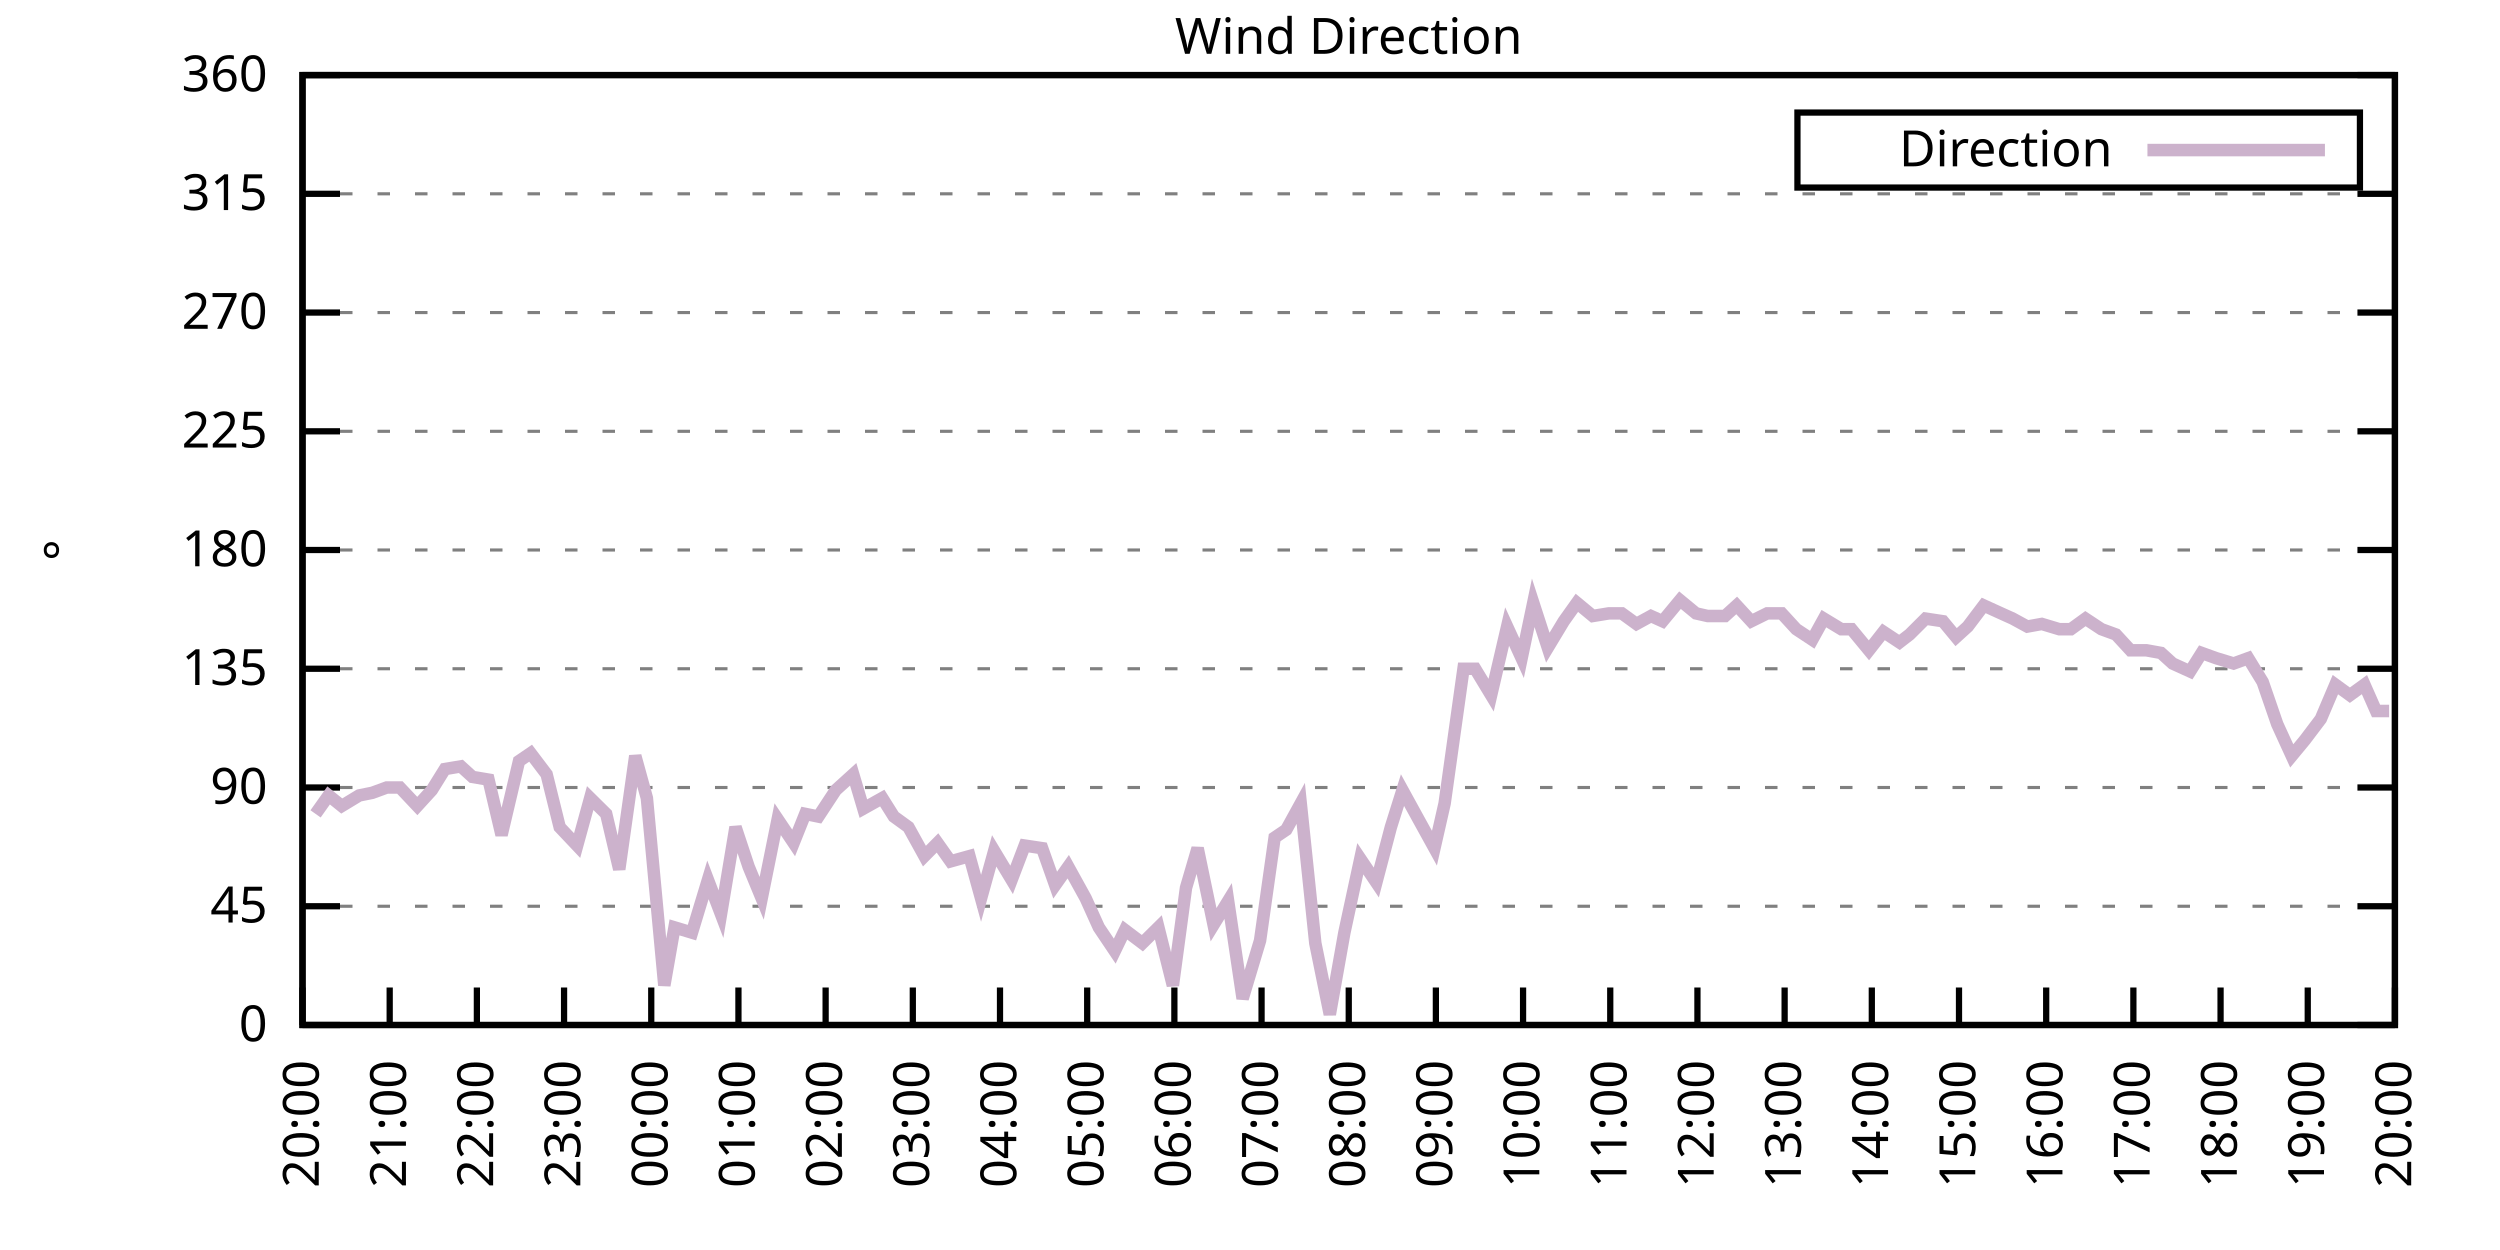
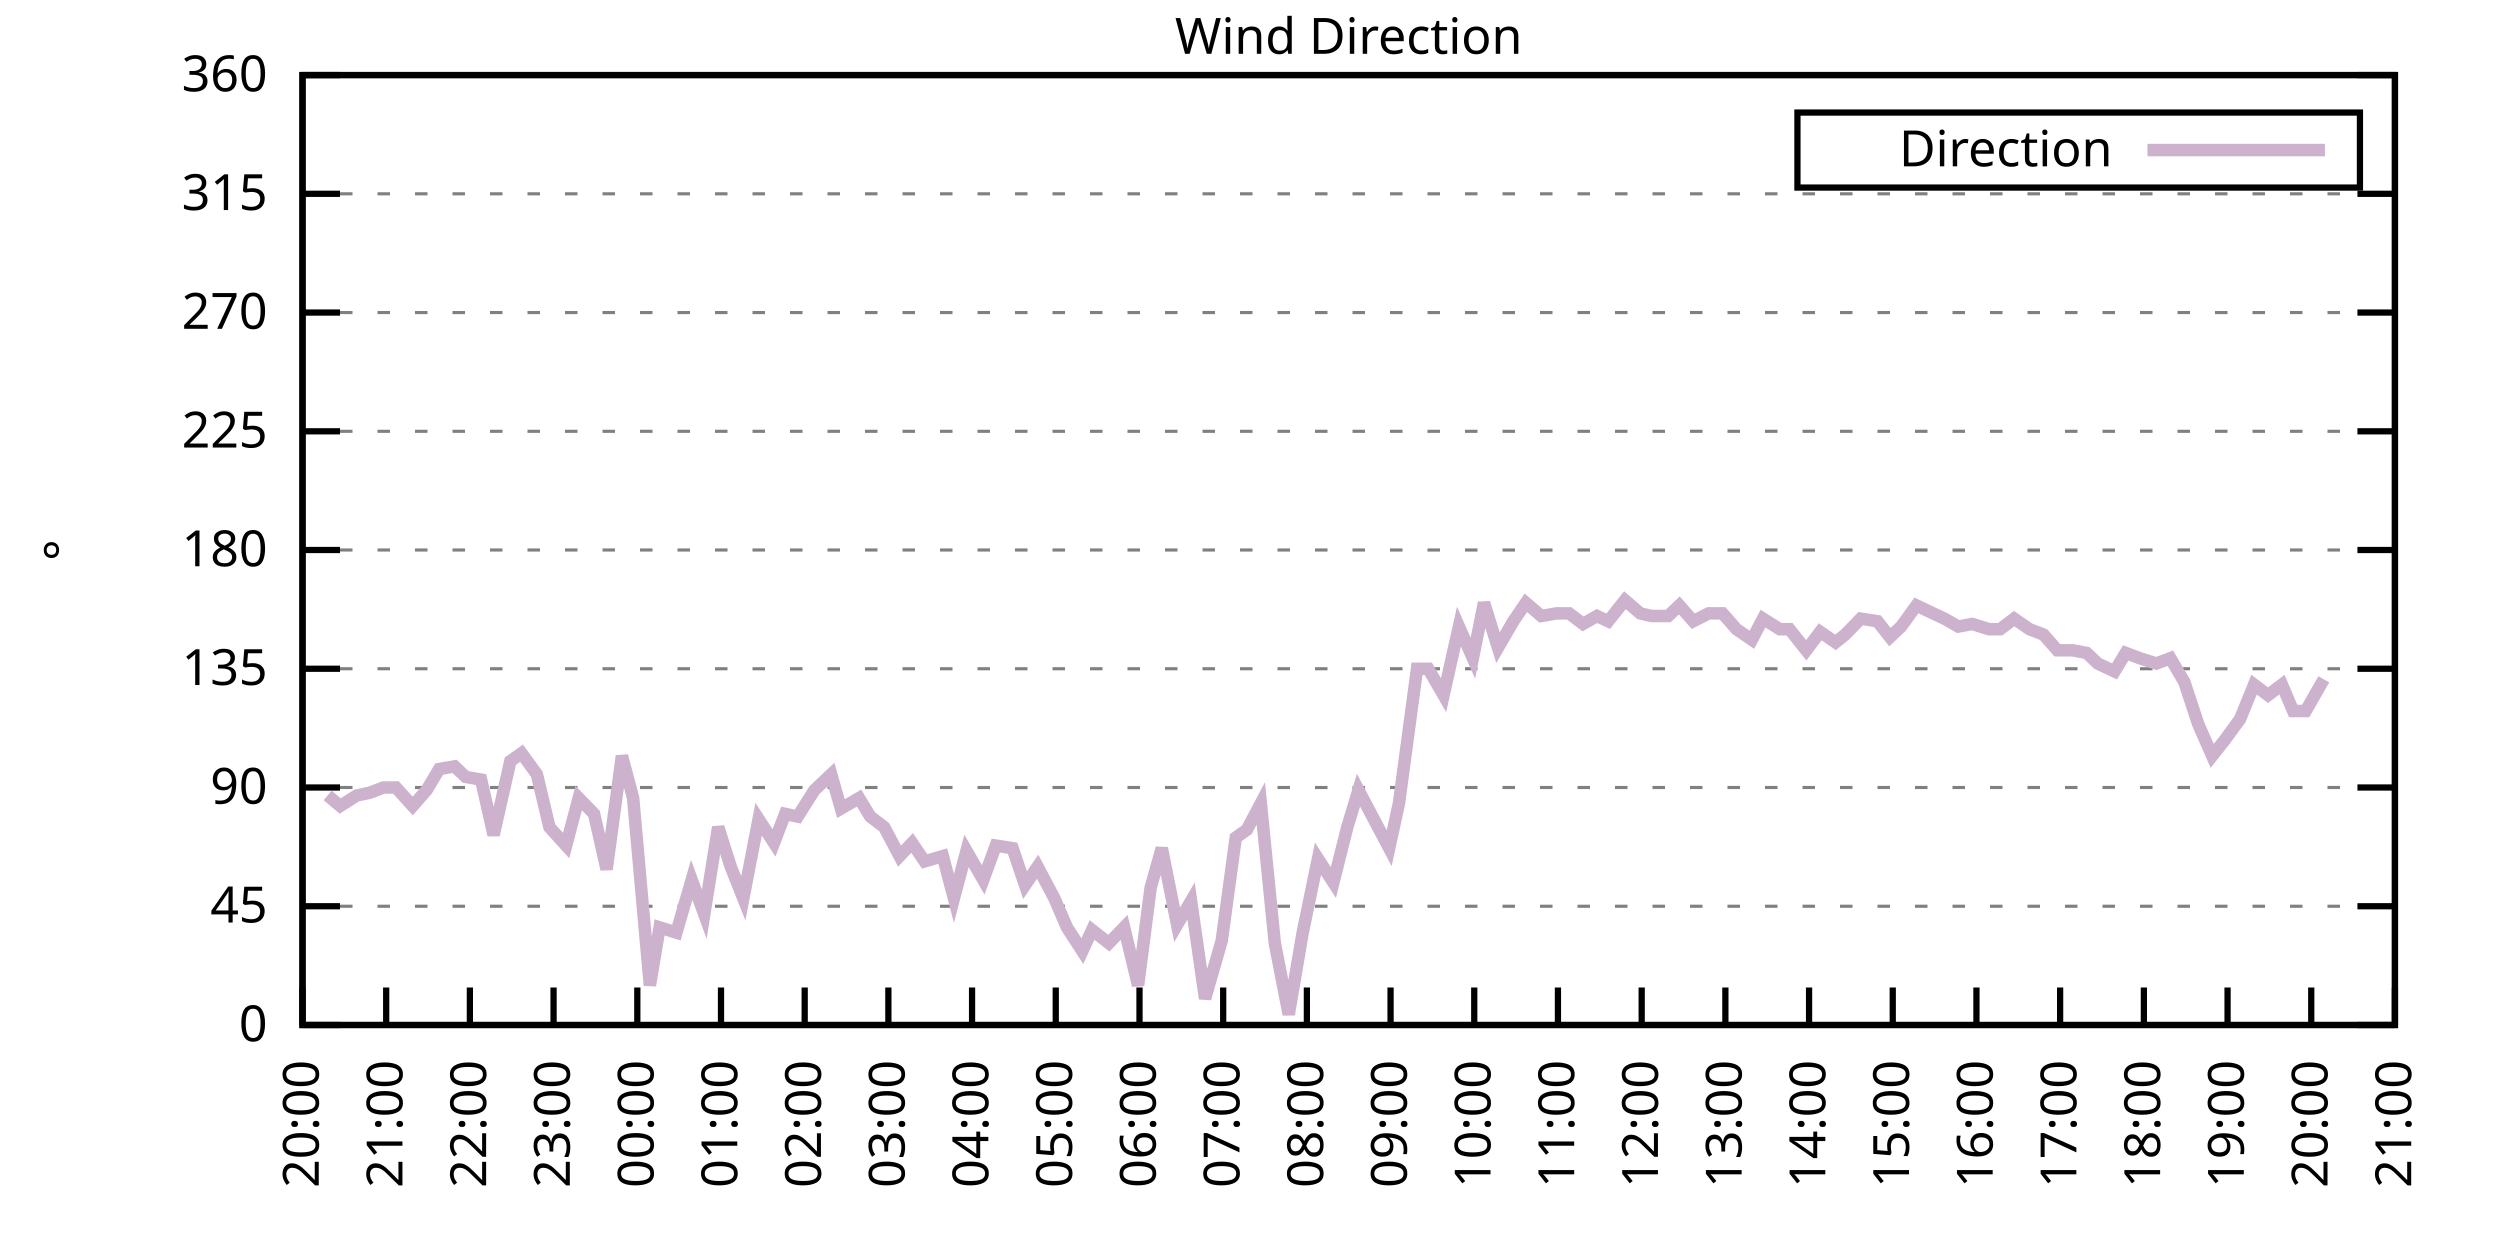
<svg xmlns="http://www.w3.org/2000/svg" xmlns:xlink="http://www.w3.org/1999/xlink" width="400" height="200" viewBox="0 0 400 200">
  <g id="gnuplot_canvas">
    <rect x="0" y="0" width="400" height="200" fill="none" />
    <defs>
      <circle id="gpDot" r="0.5" stroke-width="0.5" stroke="currentColor" />
      <path id="gpPt0" stroke-width="0.333" stroke="currentColor" d="M-1,0 h2 M0,-1 v2" />
      <path id="gpPt1" stroke-width="0.333" stroke="currentColor" d="M-1,-1 L1,1 M1,-1 L-1,1" />
      <path id="gpPt2" stroke-width="0.333" stroke="currentColor" d="M-1,0 L1,0 M0,-1 L0,1 M-1,-1 L1,1 M-1,1 L1,-1" />
      <rect id="gpPt3" stroke-width="0.333" stroke="currentColor" x="-1" y="-1" width="2" height="2" />
      <rect id="gpPt4" stroke-width="0.333" stroke="currentColor" fill="currentColor" x="-1" y="-1" width="2" height="2" />
      <circle id="gpPt5" stroke-width="0.333" stroke="currentColor" cx="0" cy="0" r="1" />
      <use xlink:href="#gpPt5" id="gpPt6" fill="currentColor" stroke="none" />
      <path id="gpPt7" stroke-width="0.333" stroke="currentColor" d="M0,-1.33 L-1.33,0.67 L1.33,0.67 z" />
      <use xlink:href="#gpPt7" id="gpPt8" fill="currentColor" stroke="none" />
      <use xlink:href="#gpPt7" id="gpPt9" stroke="currentColor" transform="rotate(180)" />
      <use xlink:href="#gpPt9" id="gpPt10" fill="currentColor" stroke="none" />
      <use xlink:href="#gpPt3" id="gpPt11" stroke="currentColor" transform="rotate(45)" />
      <use xlink:href="#gpPt11" id="gpPt12" fill="currentColor" stroke="none" />
      <path id="gpPt13" stroke-width="0.333" stroke="currentColor" d="M0,1.330 L1.265,0.411 L0.782,-1.067 L-0.782,-1.076 L-1.265,0.411 z" />
      <use xlink:href="#gpPt13" id="gpPt14" fill="currentColor" stroke="none" />
      <filter id="textbox" filterUnits="objectBoundingBox" x="0" y="0" height="1" width="1">
        <feFlood flood-color="white" flood-opacity="1" result="bgnd" />
        <feComposite in="SourceGraphic" in2="bgnd" operator="atop" />
      </filter>
      <filter id="greybox" filterUnits="objectBoundingBox" x="0" y="0" height="1" width="1">
        <feFlood flood-color="lightgrey" flood-opacity="1" result="grey" />
        <feComposite in="SourceGraphic" in2="grey" operator="atop" />
      </filter>
    </defs>
    <g fill="none" color="white" stroke="currentColor" stroke-width="1.00" stroke-linecap="butt" stroke-linejoin="miter">
</g>
    <g fill="none" color="black" stroke="currentColor" stroke-width="1.00" stroke-linecap="butt" stroke-linejoin="miter">
      <g stroke="none" shape-rendering="crispEdges">
        <polygon fill="rgb(255, 255, 255)" points="48.40,164.00 383.18,164.00 383.18,12.02 48.40,12.02 " />
      </g>
    </g>
    <g fill="none" color="black" stroke="currentColor" stroke-width="1.00" stroke-linecap="butt" stroke-linejoin="miter">
</g>
    <g fill="none" color="black" stroke="black" stroke-width="0.50" stroke-linecap="butt" stroke-linejoin="miter">
</g>
    <g fill="none" color="gray" stroke="currentColor" stroke-width="0.50" stroke-linecap="butt" stroke-linejoin="miter">
      <path stroke="gray" stroke-dasharray="2,4" class="gridline" d="M48.40,164.00 L383.19,164.00  " />
    </g>
    <g fill="none" color="gray" stroke="gray" stroke-width="1.00" stroke-linecap="butt" stroke-linejoin="miter">
</g>
    <g fill="none" color="black" stroke="currentColor" stroke-width="1.00" stroke-linecap="butt" stroke-linejoin="miter">
      <path stroke="black" d="M48.40,164.00 L54.40,164.00 M383.19,164.00 L377.19,164.00  " />
      <g transform="translate(42.80,166.60)" stroke="none" fill="black" font-family="Sans" font-size="8.00" text-anchor="end">
        <text>
          <tspan font-family="Sans"> 0</tspan>
        </text>
      </g>
    </g>
    <g fill="none" color="black" stroke="currentColor" stroke-width="1.00" stroke-linecap="butt" stroke-linejoin="miter">
</g>
    <g fill="none" color="black" stroke="black" stroke-width="0.50" stroke-linecap="butt" stroke-linejoin="miter">
</g>
    <g fill="none" color="gray" stroke="currentColor" stroke-width="0.50" stroke-linecap="butt" stroke-linejoin="miter">
      <path stroke="gray" stroke-dasharray="2,4" class="gridline" d="M48.40,145.00 L383.19,145.00  " />
    </g>
    <g fill="none" color="gray" stroke="gray" stroke-width="1.00" stroke-linecap="butt" stroke-linejoin="miter">
</g>
    <g fill="none" color="black" stroke="currentColor" stroke-width="1.00" stroke-linecap="butt" stroke-linejoin="miter">
      <path stroke="black" d="M48.40,145.00 L54.40,145.00 M383.19,145.00 L377.19,145.00  " />
      <g transform="translate(42.80,147.60)" stroke="none" fill="black" font-family="Sans" font-size="8.00" text-anchor="end">
        <text>
          <tspan font-family="Sans"> 45</tspan>
        </text>
      </g>
    </g>
    <g fill="none" color="black" stroke="currentColor" stroke-width="1.00" stroke-linecap="butt" stroke-linejoin="miter">
</g>
    <g fill="none" color="black" stroke="black" stroke-width="0.50" stroke-linecap="butt" stroke-linejoin="miter">
</g>
    <g fill="none" color="gray" stroke="currentColor" stroke-width="0.50" stroke-linecap="butt" stroke-linejoin="miter">
      <path stroke="gray" stroke-dasharray="2,4" class="gridline" d="M48.40,126.00 L383.19,126.00  " />
    </g>
    <g fill="none" color="gray" stroke="gray" stroke-width="1.00" stroke-linecap="butt" stroke-linejoin="miter">
</g>
    <g fill="none" color="black" stroke="currentColor" stroke-width="1.00" stroke-linecap="butt" stroke-linejoin="miter">
      <path stroke="black" d="M48.40,126.00 L54.40,126.00 M383.19,126.00 L377.19,126.00  " />
      <g transform="translate(42.80,128.60)" stroke="none" fill="black" font-family="Sans" font-size="8.00" text-anchor="end">
        <text>
          <tspan font-family="Sans"> 90</tspan>
        </text>
      </g>
    </g>
    <g fill="none" color="black" stroke="currentColor" stroke-width="1.00" stroke-linecap="butt" stroke-linejoin="miter">
</g>
    <g fill="none" color="black" stroke="black" stroke-width="0.50" stroke-linecap="butt" stroke-linejoin="miter">
</g>
    <g fill="none" color="gray" stroke="currentColor" stroke-width="0.50" stroke-linecap="butt" stroke-linejoin="miter">
      <path stroke="gray" stroke-dasharray="2,4" class="gridline" d="M48.40,107.00 L383.19,107.00  " />
    </g>
    <g fill="none" color="gray" stroke="gray" stroke-width="1.00" stroke-linecap="butt" stroke-linejoin="miter">
</g>
    <g fill="none" color="black" stroke="currentColor" stroke-width="1.00" stroke-linecap="butt" stroke-linejoin="miter">
      <path stroke="black" d="M48.40,107.00 L54.40,107.00 M383.19,107.00 L377.19,107.00  " />
      <g transform="translate(42.80,109.60)" stroke="none" fill="black" font-family="Sans" font-size="8.00" text-anchor="end">
        <text>
          <tspan font-family="Sans"> 135</tspan>
        </text>
      </g>
    </g>
    <g fill="none" color="black" stroke="currentColor" stroke-width="1.00" stroke-linecap="butt" stroke-linejoin="miter">
</g>
    <g fill="none" color="black" stroke="black" stroke-width="0.50" stroke-linecap="butt" stroke-linejoin="miter">
</g>
    <g fill="none" color="gray" stroke="currentColor" stroke-width="0.50" stroke-linecap="butt" stroke-linejoin="miter">
      <path stroke="gray" stroke-dasharray="2,4" class="gridline" d="M48.40,88.00 L383.19,88.00  " />
    </g>
    <g fill="none" color="gray" stroke="gray" stroke-width="1.00" stroke-linecap="butt" stroke-linejoin="miter">
</g>
    <g fill="none" color="black" stroke="currentColor" stroke-width="1.00" stroke-linecap="butt" stroke-linejoin="miter">
      <path stroke="black" d="M48.40,88.00 L54.40,88.00 M383.19,88.00 L377.19,88.00  " />
      <g transform="translate(42.80,90.60)" stroke="none" fill="black" font-family="Sans" font-size="8.00" text-anchor="end">
        <text>
          <tspan font-family="Sans"> 180</tspan>
        </text>
      </g>
    </g>
    <g fill="none" color="black" stroke="currentColor" stroke-width="1.00" stroke-linecap="butt" stroke-linejoin="miter">
</g>
    <g fill="none" color="black" stroke="black" stroke-width="0.50" stroke-linecap="butt" stroke-linejoin="miter">
</g>
    <g fill="none" color="gray" stroke="currentColor" stroke-width="0.50" stroke-linecap="butt" stroke-linejoin="miter">
      <path stroke="gray" stroke-dasharray="2,4" class="gridline" d="M48.40,69.01 L383.19,69.01  " />
    </g>
    <g fill="none" color="gray" stroke="gray" stroke-width="1.00" stroke-linecap="butt" stroke-linejoin="miter">
</g>
    <g fill="none" color="black" stroke="currentColor" stroke-width="1.00" stroke-linecap="butt" stroke-linejoin="miter">
      <path stroke="black" d="M48.40,69.01 L54.40,69.01 M383.19,69.01 L377.19,69.01  " />
      <g transform="translate(42.80,71.61)" stroke="none" fill="black" font-family="Sans" font-size="8.00" text-anchor="end">
        <text>
          <tspan font-family="Sans"> 225</tspan>
        </text>
      </g>
    </g>
    <g fill="none" color="black" stroke="currentColor" stroke-width="1.00" stroke-linecap="butt" stroke-linejoin="miter">
</g>
    <g fill="none" color="black" stroke="black" stroke-width="0.50" stroke-linecap="butt" stroke-linejoin="miter">
</g>
    <g fill="none" color="gray" stroke="currentColor" stroke-width="0.50" stroke-linecap="butt" stroke-linejoin="miter">
      <path stroke="gray" stroke-dasharray="2,4" class="gridline" d="M48.40,50.01 L383.19,50.01  " />
    </g>
    <g fill="none" color="gray" stroke="gray" stroke-width="1.00" stroke-linecap="butt" stroke-linejoin="miter">
</g>
    <g fill="none" color="black" stroke="currentColor" stroke-width="1.00" stroke-linecap="butt" stroke-linejoin="miter">
      <path stroke="black" d="M48.40,50.01 L54.40,50.01 M383.19,50.01 L377.19,50.01  " />
      <g transform="translate(42.80,52.61)" stroke="none" fill="black" font-family="Sans" font-size="8.00" text-anchor="end">
        <text>
          <tspan font-family="Sans"> 270</tspan>
        </text>
      </g>
    </g>
    <g fill="none" color="black" stroke="currentColor" stroke-width="1.00" stroke-linecap="butt" stroke-linejoin="miter">
</g>
    <g fill="none" color="black" stroke="black" stroke-width="0.50" stroke-linecap="butt" stroke-linejoin="miter">
</g>
    <g fill="none" color="gray" stroke="currentColor" stroke-width="0.50" stroke-linecap="butt" stroke-linejoin="miter">
      <path stroke="gray" stroke-dasharray="2,4" class="gridline" d="M48.40,31.01 L383.19,31.01  " />
    </g>
    <g fill="none" color="gray" stroke="gray" stroke-width="1.00" stroke-linecap="butt" stroke-linejoin="miter">
</g>
    <g fill="none" color="black" stroke="currentColor" stroke-width="1.00" stroke-linecap="butt" stroke-linejoin="miter">
      <path stroke="black" d="M48.40,31.01 L54.40,31.01 M383.19,31.01 L377.19,31.01  " />
      <g transform="translate(42.80,33.61)" stroke="none" fill="black" font-family="Sans" font-size="8.00" text-anchor="end">
        <text>
          <tspan font-family="Sans"> 315</tspan>
        </text>
      </g>
    </g>
    <g fill="none" color="black" stroke="currentColor" stroke-width="1.00" stroke-linecap="butt" stroke-linejoin="miter">
</g>
    <g fill="none" color="black" stroke="black" stroke-width="0.50" stroke-linecap="butt" stroke-linejoin="miter">
</g>
    <g fill="none" color="gray" stroke="currentColor" stroke-width="0.50" stroke-linecap="butt" stroke-linejoin="miter">
      <path stroke="gray" stroke-dasharray="2,4" class="gridline" d="M48.40,12.01 L383.19,12.01  " />
    </g>
    <g fill="none" color="gray" stroke="gray" stroke-width="1.00" stroke-linecap="butt" stroke-linejoin="miter">
</g>
    <g fill="none" color="black" stroke="currentColor" stroke-width="1.00" stroke-linecap="butt" stroke-linejoin="miter">
      <path stroke="black" d="M48.40,12.01 L54.40,12.01 M383.19,12.01 L377.19,12.01  " />
      <g transform="translate(42.80,14.61)" stroke="none" fill="black" font-family="Sans" font-size="8.00" text-anchor="end">
        <text>
          <tspan font-family="Sans"> 360</tspan>
        </text>
      </g>
    </g>
    <g fill="none" color="black" stroke="currentColor" stroke-width="1.00" stroke-linecap="butt" stroke-linejoin="miter">
      <path stroke="black" d="M48.40,164.00 L48.40,158.00  " />
      <g transform="translate(51.00,169.60) rotate(270.00)" stroke="none" fill="black" font-family="Sans" font-size="8.00" text-anchor="end">
        <text>
          <tspan font-family="Sans">20:00</tspan>
        </text>
      </g>
    </g>
    <g fill="none" color="black" stroke="currentColor" stroke-width="1.00" stroke-linecap="butt" stroke-linejoin="miter">
-       <path stroke="black" d="M62.35,164.00 L62.35,158.00  " />
-       <g transform="translate(64.95,169.60) rotate(270.00)" stroke="none" fill="black" font-family="Sans" font-size="8.00" text-anchor="end">
+       <path stroke="black" d="M61.79,164.00 L61.79,158.00  " />
+       <g transform="translate(64.39,169.60) rotate(270.00)" stroke="none" fill="black" font-family="Sans" font-size="8.00" text-anchor="end">
        <text>
          <tspan font-family="Sans">21:00</tspan>
        </text>
      </g>
    </g>
    <g fill="none" color="black" stroke="currentColor" stroke-width="1.00" stroke-linecap="butt" stroke-linejoin="miter">
-       <path stroke="black" d="M76.30,164.00 L76.30,158.00  " />
-       <g transform="translate(78.90,169.60) rotate(270.00)" stroke="none" fill="black" font-family="Sans" font-size="8.00" text-anchor="end">
+       <path stroke="black" d="M75.18,164.00 L75.18,158.00  " />
+       <g transform="translate(77.78,169.60) rotate(270.00)" stroke="none" fill="black" font-family="Sans" font-size="8.00" text-anchor="end">
        <text>
          <tspan font-family="Sans">22:00</tspan>
        </text>
      </g>
    </g>
    <g fill="none" color="black" stroke="currentColor" stroke-width="1.00" stroke-linecap="butt" stroke-linejoin="miter">
-       <path stroke="black" d="M90.25,164.00 L90.25,158.00  " />
-       <g transform="translate(92.85,169.60) rotate(270.00)" stroke="none" fill="black" font-family="Sans" font-size="8.00" text-anchor="end">
+       <path stroke="black" d="M88.57,164.00 L88.57,158.00  " />
+       <g transform="translate(91.17,169.60) rotate(270.00)" stroke="none" fill="black" font-family="Sans" font-size="8.00" text-anchor="end">
        <text>
          <tspan font-family="Sans">23:00</tspan>
        </text>
      </g>
    </g>
    <g fill="none" color="black" stroke="currentColor" stroke-width="1.00" stroke-linecap="butt" stroke-linejoin="miter">
-       <path stroke="black" d="M104.20,164.00 L104.20,158.00  " />
-       <g transform="translate(106.80,169.60) rotate(270.00)" stroke="none" fill="black" font-family="Sans" font-size="8.00" text-anchor="end">
+       <path stroke="black" d="M101.97,164.00 L101.97,158.00  " />
+       <g transform="translate(104.57,169.60) rotate(270.00)" stroke="none" fill="black" font-family="Sans" font-size="8.00" text-anchor="end">
        <text>
          <tspan font-family="Sans">00:00</tspan>
        </text>
      </g>
    </g>
    <g fill="none" color="black" stroke="currentColor" stroke-width="1.00" stroke-linecap="butt" stroke-linejoin="miter">
-       <path stroke="black" d="M118.15,164.00 L118.15,158.00  " />
-       <g transform="translate(120.75,169.60) rotate(270.00)" stroke="none" fill="black" font-family="Sans" font-size="8.00" text-anchor="end">
+       <path stroke="black" d="M115.36,164.00 L115.36,158.00  " />
+       <g transform="translate(117.96,169.60) rotate(270.00)" stroke="none" fill="black" font-family="Sans" font-size="8.00" text-anchor="end">
        <text>
          <tspan font-family="Sans">01:00</tspan>
        </text>
      </g>
    </g>
    <g fill="none" color="black" stroke="currentColor" stroke-width="1.00" stroke-linecap="butt" stroke-linejoin="miter">
-       <path stroke="black" d="M132.10,164.00 L132.10,158.00  " />
-       <g transform="translate(134.70,169.60) rotate(270.00)" stroke="none" fill="black" font-family="Sans" font-size="8.00" text-anchor="end">
+       <path stroke="black" d="M128.75,164.00 L128.75,158.00  " />
+       <g transform="translate(131.35,169.60) rotate(270.00)" stroke="none" fill="black" font-family="Sans" font-size="8.00" text-anchor="end">
        <text>
          <tspan font-family="Sans">02:00</tspan>
        </text>
      </g>
    </g>
    <g fill="none" color="black" stroke="currentColor" stroke-width="1.00" stroke-linecap="butt" stroke-linejoin="miter">
-       <path stroke="black" d="M146.05,164.00 L146.05,158.00  " />
-       <g transform="translate(148.65,169.60) rotate(270.00)" stroke="none" fill="black" font-family="Sans" font-size="8.00" text-anchor="end">
+       <path stroke="black" d="M142.14,164.00 L142.14,158.00  " />
+       <g transform="translate(144.74,169.60) rotate(270.00)" stroke="none" fill="black" font-family="Sans" font-size="8.00" text-anchor="end">
        <text>
          <tspan font-family="Sans">03:00</tspan>
        </text>
      </g>
    </g>
    <g fill="none" color="black" stroke="currentColor" stroke-width="1.00" stroke-linecap="butt" stroke-linejoin="miter">
-       <path stroke="black" d="M160.00,164.00 L160.00,158.00  " />
-       <g transform="translate(162.60,169.60) rotate(270.00)" stroke="none" fill="black" font-family="Sans" font-size="8.00" text-anchor="end">
+       <path stroke="black" d="M155.53,164.00 L155.53,158.00  " />
+       <g transform="translate(158.13,169.60) rotate(270.00)" stroke="none" fill="black" font-family="Sans" font-size="8.00" text-anchor="end">
        <text>
          <tspan font-family="Sans">04:00</tspan>
        </text>
      </g>
    </g>
    <g fill="none" color="black" stroke="currentColor" stroke-width="1.00" stroke-linecap="butt" stroke-linejoin="miter">
-       <path stroke="black" d="M173.95,164.00 L173.95,158.00  " />
-       <g transform="translate(176.55,169.60) rotate(270.00)" stroke="none" fill="black" font-family="Sans" font-size="8.00" text-anchor="end">
+       <path stroke="black" d="M168.92,164.00 L168.92,158.00  " />
+       <g transform="translate(171.52,169.60) rotate(270.00)" stroke="none" fill="black" font-family="Sans" font-size="8.00" text-anchor="end">
        <text>
          <tspan font-family="Sans">05:00</tspan>
        </text>
      </g>
    </g>
    <g fill="none" color="black" stroke="currentColor" stroke-width="1.00" stroke-linecap="butt" stroke-linejoin="miter">
-       <path stroke="black" d="M187.90,164.00 L187.90,158.00  " />
-       <g transform="translate(190.50,169.60) rotate(270.00)" stroke="none" fill="black" font-family="Sans" font-size="8.00" text-anchor="end">
+       <path stroke="black" d="M182.32,164.00 L182.32,158.00  " />
+       <g transform="translate(184.92,169.60) rotate(270.00)" stroke="none" fill="black" font-family="Sans" font-size="8.00" text-anchor="end">
        <text>
          <tspan font-family="Sans">06:00</tspan>
        </text>
      </g>
    </g>
    <g fill="none" color="black" stroke="currentColor" stroke-width="1.00" stroke-linecap="butt" stroke-linejoin="miter">
-       <path stroke="black" d="M201.85,164.00 L201.85,158.00  " />
-       <g transform="translate(204.45,169.60) rotate(270.00)" stroke="none" fill="black" font-family="Sans" font-size="8.00" text-anchor="end">
+       <path stroke="black" d="M195.71,164.00 L195.71,158.00  " />
+       <g transform="translate(198.31,169.60) rotate(270.00)" stroke="none" fill="black" font-family="Sans" font-size="8.00" text-anchor="end">
        <text>
          <tspan font-family="Sans">07:00</tspan>
        </text>
      </g>
    </g>
    <g fill="none" color="black" stroke="currentColor" stroke-width="1.00" stroke-linecap="butt" stroke-linejoin="miter">
-       <path stroke="black" d="M215.80,164.00 L215.80,158.00  " />
-       <g transform="translate(218.40,169.60) rotate(270.00)" stroke="none" fill="black" font-family="Sans" font-size="8.00" text-anchor="end">
+       <path stroke="black" d="M209.10,164.00 L209.10,158.00  " />
+       <g transform="translate(211.70,169.60) rotate(270.00)" stroke="none" fill="black" font-family="Sans" font-size="8.00" text-anchor="end">
        <text>
          <tspan font-family="Sans">08:00</tspan>
        </text>
      </g>
    </g>
    <g fill="none" color="black" stroke="currentColor" stroke-width="1.00" stroke-linecap="butt" stroke-linejoin="miter">
-       <path stroke="black" d="M229.74,164.00 L229.74,158.00  " />
-       <g transform="translate(232.34,169.60) rotate(270.00)" stroke="none" fill="black" font-family="Sans" font-size="8.00" text-anchor="end">
+       <path stroke="black" d="M222.49,164.00 L222.49,158.00  " />
+       <g transform="translate(225.09,169.60) rotate(270.00)" stroke="none" fill="black" font-family="Sans" font-size="8.00" text-anchor="end">
        <text>
          <tspan font-family="Sans">09:00</tspan>
        </text>
      </g>
    </g>
    <g fill="none" color="black" stroke="currentColor" stroke-width="1.00" stroke-linecap="butt" stroke-linejoin="miter">
-       <path stroke="black" d="M243.69,164.00 L243.69,158.00  " />
-       <g transform="translate(246.29,169.60) rotate(270.00)" stroke="none" fill="black" font-family="Sans" font-size="8.00" text-anchor="end">
+       <path stroke="black" d="M235.88,164.00 L235.88,158.00  " />
+       <g transform="translate(238.48,169.60) rotate(270.00)" stroke="none" fill="black" font-family="Sans" font-size="8.00" text-anchor="end">
        <text>
          <tspan font-family="Sans">10:00</tspan>
        </text>
      </g>
    </g>
    <g fill="none" color="black" stroke="currentColor" stroke-width="1.00" stroke-linecap="butt" stroke-linejoin="miter">
-       <path stroke="black" d="M257.64,164.00 L257.64,158.00  " />
-       <g transform="translate(260.24,169.60) rotate(270.00)" stroke="none" fill="black" font-family="Sans" font-size="8.00" text-anchor="end">
+       <path stroke="black" d="M249.27,164.00 L249.27,158.00  " />
+       <g transform="translate(251.87,169.60) rotate(270.00)" stroke="none" fill="black" font-family="Sans" font-size="8.00" text-anchor="end">
        <text>
          <tspan font-family="Sans">11:00</tspan>
        </text>
      </g>
    </g>
    <g fill="none" color="black" stroke="currentColor" stroke-width="1.00" stroke-linecap="butt" stroke-linejoin="miter">
-       <path stroke="black" d="M271.59,164.00 L271.59,158.00  " />
-       <g transform="translate(274.19,169.60) rotate(270.00)" stroke="none" fill="black" font-family="Sans" font-size="8.00" text-anchor="end">
+       <path stroke="black" d="M262.67,164.00 L262.67,158.00  " />
+       <g transform="translate(265.27,169.60) rotate(270.00)" stroke="none" fill="black" font-family="Sans" font-size="8.00" text-anchor="end">
        <text>
          <tspan font-family="Sans">12:00</tspan>
        </text>
      </g>
    </g>
    <g fill="none" color="black" stroke="currentColor" stroke-width="1.00" stroke-linecap="butt" stroke-linejoin="miter">
-       <path stroke="black" d="M285.54,164.00 L285.54,158.00  " />
-       <g transform="translate(288.14,169.60) rotate(270.00)" stroke="none" fill="black" font-family="Sans" font-size="8.00" text-anchor="end">
+       <path stroke="black" d="M276.06,164.00 L276.06,158.00  " />
+       <g transform="translate(278.66,169.60) rotate(270.00)" stroke="none" fill="black" font-family="Sans" font-size="8.00" text-anchor="end">
        <text>
          <tspan font-family="Sans">13:00</tspan>
        </text>
      </g>
    </g>
    <g fill="none" color="black" stroke="currentColor" stroke-width="1.00" stroke-linecap="butt" stroke-linejoin="miter">
-       <path stroke="black" d="M299.49,164.00 L299.49,158.00  " />
-       <g transform="translate(302.09,169.60) rotate(270.00)" stroke="none" fill="black" font-family="Sans" font-size="8.00" text-anchor="end">
+       <path stroke="black" d="M289.45,164.00 L289.45,158.00  " />
+       <g transform="translate(292.05,169.60) rotate(270.00)" stroke="none" fill="black" font-family="Sans" font-size="8.00" text-anchor="end">
        <text>
          <tspan font-family="Sans">14:00</tspan>
        </text>
      </g>
    </g>
    <g fill="none" color="black" stroke="currentColor" stroke-width="1.00" stroke-linecap="butt" stroke-linejoin="miter">
-       <path stroke="black" d="M313.44,164.00 L313.44,158.00  " />
-       <g transform="translate(316.04,169.60) rotate(270.00)" stroke="none" fill="black" font-family="Sans" font-size="8.00" text-anchor="end">
+       <path stroke="black" d="M302.84,164.00 L302.84,158.00  " />
+       <g transform="translate(305.44,169.60) rotate(270.00)" stroke="none" fill="black" font-family="Sans" font-size="8.00" text-anchor="end">
        <text>
          <tspan font-family="Sans">15:00</tspan>
        </text>
      </g>
    </g>
    <g fill="none" color="black" stroke="currentColor" stroke-width="1.00" stroke-linecap="butt" stroke-linejoin="miter">
-       <path stroke="black" d="M327.39,164.00 L327.39,158.00  " />
-       <g transform="translate(329.99,169.60) rotate(270.00)" stroke="none" fill="black" font-family="Sans" font-size="8.00" text-anchor="end">
+       <path stroke="black" d="M316.23,164.00 L316.23,158.00  " />
+       <g transform="translate(318.83,169.60) rotate(270.00)" stroke="none" fill="black" font-family="Sans" font-size="8.00" text-anchor="end">
        <text>
          <tspan font-family="Sans">16:00</tspan>
        </text>
      </g>
    </g>
    <g fill="none" color="black" stroke="currentColor" stroke-width="1.00" stroke-linecap="butt" stroke-linejoin="miter">
-       <path stroke="black" d="M341.34,164.00 L341.34,158.00  " />
-       <g transform="translate(343.94,169.60) rotate(270.00)" stroke="none" fill="black" font-family="Sans" font-size="8.00" text-anchor="end">
+       <path stroke="black" d="M329.62,164.00 L329.62,158.00  " />
+       <g transform="translate(332.22,169.60) rotate(270.00)" stroke="none" fill="black" font-family="Sans" font-size="8.00" text-anchor="end">
        <text>
          <tspan font-family="Sans">17:00</tspan>
        </text>
      </g>
    </g>
    <g fill="none" color="black" stroke="currentColor" stroke-width="1.00" stroke-linecap="butt" stroke-linejoin="miter">
-       <path stroke="black" d="M355.29,164.00 L355.29,158.00  " />
-       <g transform="translate(357.89,169.60) rotate(270.00)" stroke="none" fill="black" font-family="Sans" font-size="8.00" text-anchor="end">
+       <path stroke="black" d="M343.02,164.00 L343.02,158.00  " />
+       <g transform="translate(345.62,169.60) rotate(270.00)" stroke="none" fill="black" font-family="Sans" font-size="8.00" text-anchor="end">
        <text>
          <tspan font-family="Sans">18:00</tspan>
        </text>
      </g>
    </g>
    <g fill="none" color="black" stroke="currentColor" stroke-width="1.00" stroke-linecap="butt" stroke-linejoin="miter">
-       <path stroke="black" d="M369.24,164.00 L369.24,158.00  " />
-       <g transform="translate(371.84,169.60) rotate(270.00)" stroke="none" fill="black" font-family="Sans" font-size="8.00" text-anchor="end">
+       <path stroke="black" d="M356.41,164.00 L356.41,158.00  " />
+       <g transform="translate(359.01,169.60) rotate(270.00)" stroke="none" fill="black" font-family="Sans" font-size="8.00" text-anchor="end">
        <text>
          <tspan font-family="Sans">19:00</tspan>
+         </text>
+       </g>
+     </g>
+     <g fill="none" color="black" stroke="currentColor" stroke-width="1.00" stroke-linecap="butt" stroke-linejoin="miter">
+       <path stroke="black" d="M369.80,164.00 L369.80,158.00  " />
+       <g transform="translate(372.40,169.60) rotate(270.00)" stroke="none" fill="black" font-family="Sans" font-size="8.00" text-anchor="end">
+         <text>
+           <tspan font-family="Sans">20:00</tspan>
        </text>
      </g>
    </g>
    <g fill="none" color="black" stroke="currentColor" stroke-width="1.00" stroke-linecap="butt" stroke-linejoin="miter">
      <path stroke="black" d="M383.19,164.00 L383.19,158.00  " />
      <g transform="translate(385.79,169.60) rotate(270.00)" stroke="none" fill="black" font-family="Sans" font-size="8.00" text-anchor="end">
        <text>
-           <tspan font-family="Sans">20:00</tspan>
+           <tspan font-family="Sans">21:00</tspan>
        </text>
      </g>
    </g>
    <g fill="none" color="black" stroke="currentColor" stroke-width="1.00" stroke-linecap="butt" stroke-linejoin="miter">
</g>
    <g fill="none" color="black" stroke="currentColor" stroke-width="1.00" stroke-linecap="butt" stroke-linejoin="miter">
      <path stroke="black" d="M48.40,12.01 L48.40,164.00 L383.19,164.00 L383.19,12.01 L48.40,12.01 Z  " />
    </g>
    <g fill="none" color="black" stroke="currentColor" stroke-width="1.00" stroke-linecap="butt" stroke-linejoin="miter">
</g>
    <g fill="none" color="black" stroke="currentColor" stroke-width="1.00" stroke-linecap="butt" stroke-linejoin="miter">
      <path stroke="black" d="M287.59,30.01 L287.59,18.01 L377.59,18.01 L377.59,30.01 L287.59,30.01 Z  " />
    </g>
    <g id="Wind_direction_plot_1">
      <g fill="none" color="white" stroke="black" stroke-width="2.00" stroke-linecap="butt" stroke-linejoin="miter">
</g>
      <g fill="none" color="black" stroke="currentColor" stroke-width="2.00" stroke-linecap="butt" stroke-linejoin="miter">
        <g transform="translate(337.99,26.61)" stroke="none" fill="black" font-family="Sans" font-size="8.00" text-anchor="end">
          <text>
            <tspan font-family="Sans">Direction</tspan>
          </text>
        </g>
      </g>
      <g fill="none" color="black" stroke="currentColor" stroke-width="2.00" stroke-linecap="butt" stroke-linejoin="miter">
-         <path stroke="rgb(204, 178, 204)" d="M343.59,24.01 L371.99,24.01 M50.49,130.22 L52.58,127.27 L54.68,128.96 L57.47,127.27 L59.56,126.85 L61.88,126.00   L63.98,126.00 L66.77,128.96 L69.09,126.42 L71.18,123.05 L73.74,122.62 L75.60,124.31 L78.16,124.74 L80.25,133.60   L83.04,121.78 L84.90,120.51 L87.46,123.89 L89.55,132.34 L92.34,135.29 L94.43,127.69 L96.99,130.22 L99.08,139.09   L101.64,120.94 L103.50,127.69 L106.29,157.67 L107.92,148.38 L110.71,149.22 L113.27,140.78 L115.36,146.27 L117.68,132.34   L119.78,138.67 L121.87,143.73 L124.43,131.07 L126.98,134.87 L128.84,130.22 L130.94,130.65 L133.72,126.42 L136.51,123.89   L138.14,129.38 L141.16,127.69 L143.02,130.65 L145.35,132.34 L147.91,136.98 L150.00,134.87 L152.09,137.82 L155.11,136.98   L156.97,143.73 L159.07,136.14 L161.86,140.78 L163.95,135.29 L166.74,135.71 L168.83,141.62 L170.92,138.67 L173.71,143.73   L175.81,148.38 L178.36,152.18 L179.99,148.80 L182.78,150.91 L185.34,148.38 L187.66,157.67 L189.76,142.05 L191.62,135.71   L194.17,147.96 L196.50,144.16 L198.82,159.78 L201.61,150.49 L203.94,134.02 L205.80,132.76 L208.12,128.54 L210.45,150.91   L212.77,162.31 L215.10,149.22 L217.65,137.40 L220.21,141.20 L222.54,132.34 L224.40,126.42 L226.95,131.07 L229.51,135.71   L231.14,128.54 L234.16,107.00 L236.02,107.00 L238.58,111.23 L241.14,100.25 L243.46,105.31 L245.32,96.45 L247.65,103.63   L250.20,99.40 L252.30,96.45 L254.85,98.56 L257.41,98.14 L259.50,98.14 L261.83,99.83 L264.15,98.56 L266.01,99.40   L268.80,96.03 L271.36,98.14 L273.22,98.56 L276.01,98.56 L277.87,96.87 L280.20,99.40 L282.75,98.14 L285.08,98.14   L287.40,100.67 L289.96,102.36 L291.82,98.98 L294.61,100.67 L296.24,100.67 L299.03,104.05 L301.35,101.09 L303.91,102.78   L305.54,101.52 L308.09,98.98 L310.88,99.40 L312.98,101.94 L314.84,100.25 L317.39,96.87 L320.18,98.14 L322.04,98.98   L324.37,100.25 L326.69,99.83 L329.48,100.67 L331.34,100.67 L333.67,98.98 L336.23,100.67 L338.55,101.52 L340.88,104.05   L343.43,104.05 L345.76,104.47 L347.62,106.16 L350.41,107.43 L352.27,104.47 L354.59,105.31 L357.38,106.16 L359.71,105.31   L362.03,109.11 L364.36,115.87 L366.68,120.94 L368.78,118.40 L371.33,115.03 L373.66,109.54 L375.98,111.23 L378.31,109.54   L380.17,113.76 L382.26,113.76  " />
+         <path stroke="rgb(204, 178, 204)" d="M343.59,24.01 L371.99,24.01 M52.42,127.27 L54.43,128.96 L57.10,127.27 L59.11,126.85 L61.35,126.00 L63.35,126.00   L66.03,128.96 L68.26,126.42 L70.27,123.05 L72.73,122.62 L74.51,124.31 L76.97,124.74 L78.98,133.60 L81.66,121.78   L83.44,120.51 L85.90,123.89 L87.91,132.34 L90.58,135.29 L92.59,127.69 L95.05,130.22 L97.06,139.09 L99.51,120.94   L101.30,127.69 L103.98,157.67 L105.54,148.38 L108.22,149.22 L110.67,140.78 L112.68,146.27 L114.91,132.34 L116.92,138.67   L118.93,143.73 L121.38,131.07 L123.84,134.87 L125.62,130.22 L127.63,130.65 L130.31,126.42 L132.99,123.89 L134.55,129.38   L137.45,127.69 L139.24,130.65 L141.47,132.34 L143.93,136.98 L145.94,134.87 L147.94,137.82 L150.85,136.98 L152.63,143.73   L154.64,136.14 L157.32,140.78 L159.33,135.29 L162.01,135.71 L164.01,141.62 L166.02,138.67 L168.70,143.73 L170.71,148.38   L173.17,152.18 L174.73,148.80 L177.41,150.91 L179.86,148.38 L182.09,157.67 L184.10,142.05 L185.89,135.71 L188.34,147.96   L190.57,144.16 L192.81,159.78 L195.48,150.49 L197.72,134.02 L199.50,132.76 L201.73,128.54 L203.97,150.91 L206.20,162.31   L208.43,149.22 L210.88,137.40 L213.34,141.20 L215.57,132.34 L217.36,126.42 L219.81,131.07 L222.27,135.71 L223.83,128.54   L226.73,107.00 L228.52,107.00 L230.97,111.23 L233.43,100.25 L235.66,105.31 L237.44,96.45 L239.68,103.63 L242.13,99.40   L244.14,96.45 L246.60,98.56 L249.05,98.14 L251.06,98.14 L253.29,99.83 L255.52,98.56 L257.31,99.40 L259.99,96.03   L262.44,98.14 L264.23,98.56 L266.91,98.56 L268.69,96.87 L270.92,99.40 L273.38,98.14 L275.61,98.14 L277.84,100.67   L280.30,102.36 L282.08,98.98 L284.76,100.67 L286.32,100.67 L289.00,104.05 L291.23,101.09 L293.69,102.78 L295.25,101.52   L297.71,98.98 L300.39,99.40 L302.39,101.94 L304.18,100.25 L306.63,96.87 L309.31,98.14 L311.10,98.98 L313.33,100.25   L315.56,99.83 L318.24,100.67 L320.03,100.67 L322.26,98.98 L324.71,100.67 L326.95,101.52 L329.18,104.05 L331.63,104.05   L333.86,104.47 L335.65,106.16 L338.33,107.43 L340.11,104.47 L342.35,105.31 L345.02,106.16 L347.26,105.31 L349.49,109.11   L351.72,115.87 L353.95,120.94 L355.96,118.40 L358.42,115.03 L360.65,109.54 L362.88,111.23 L365.11,109.54 L366.90,113.76   L368.91,113.76 L371.81,108.69  " />
      </g>
    </g>
    <g fill="none" color="black" stroke="currentColor" stroke-width="2.00" stroke-linecap="butt" stroke-linejoin="miter">
</g>
    <g fill="none" color="black" stroke="black" stroke-width="1.00" stroke-linecap="butt" stroke-linejoin="miter">
</g>
    <g fill="none" color="black" stroke="currentColor" stroke-width="1.00" stroke-linecap="butt" stroke-linejoin="miter">
      <path stroke="black" d="M48.40,12.01 L48.40,164.00 L383.19,164.00 L383.19,12.01 L48.40,12.01 Z  " />
      <g transform="translate(12.80,88.01) rotate(270.00)" stroke="none" fill="black" font-family="Sans" font-size="8.00" text-anchor="middle">
        <text>
          <tspan font-family="Sans">°</tspan>
        </text>
      </g>
    </g>
    <g fill="none" color="black" stroke="currentColor" stroke-width="1.00" stroke-linecap="butt" stroke-linejoin="miter">
</g>
    <g fill="none" color="black" stroke="currentColor" stroke-width="1.00" stroke-linecap="butt" stroke-linejoin="miter">
      <g transform="translate(215.79,8.61)" stroke="none" fill="black" font-family="Sans" font-size="8.00" text-anchor="middle">
        <text>
          <tspan font-family="Sans">Wind Direction</tspan>
        </text>
      </g>
    </g>
    <g fill="none" color="black" stroke="currentColor" stroke-width="1.00" stroke-linecap="butt" stroke-linejoin="miter">
</g>
  </g>
</svg>
